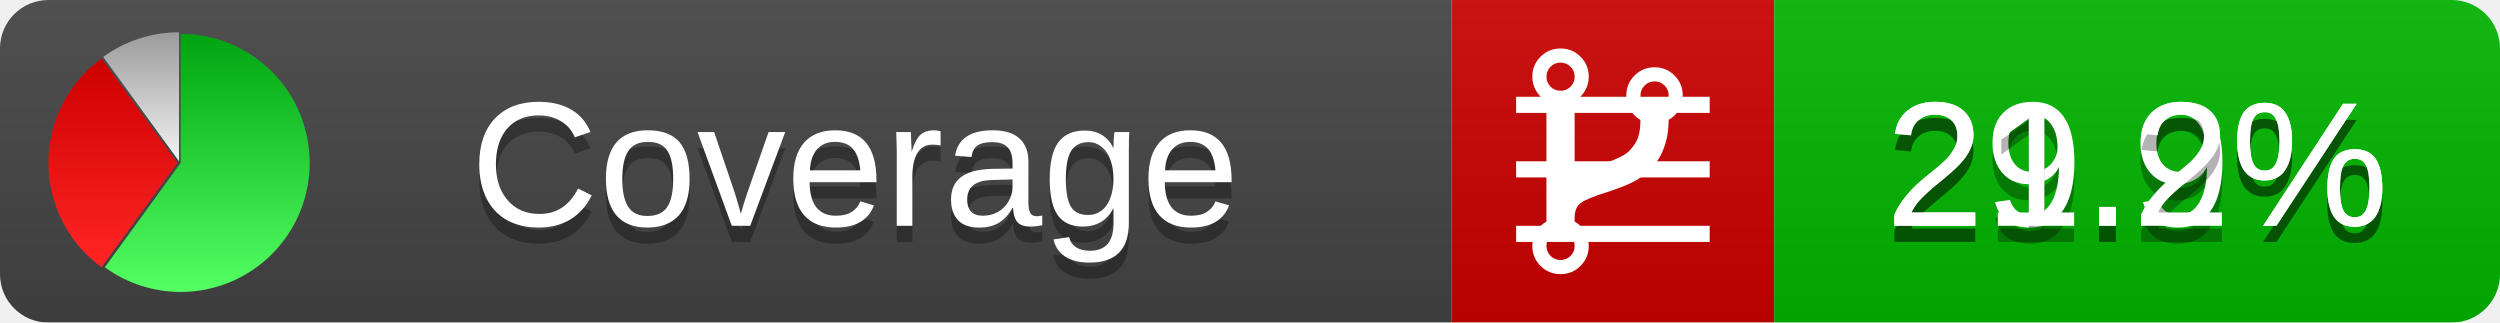
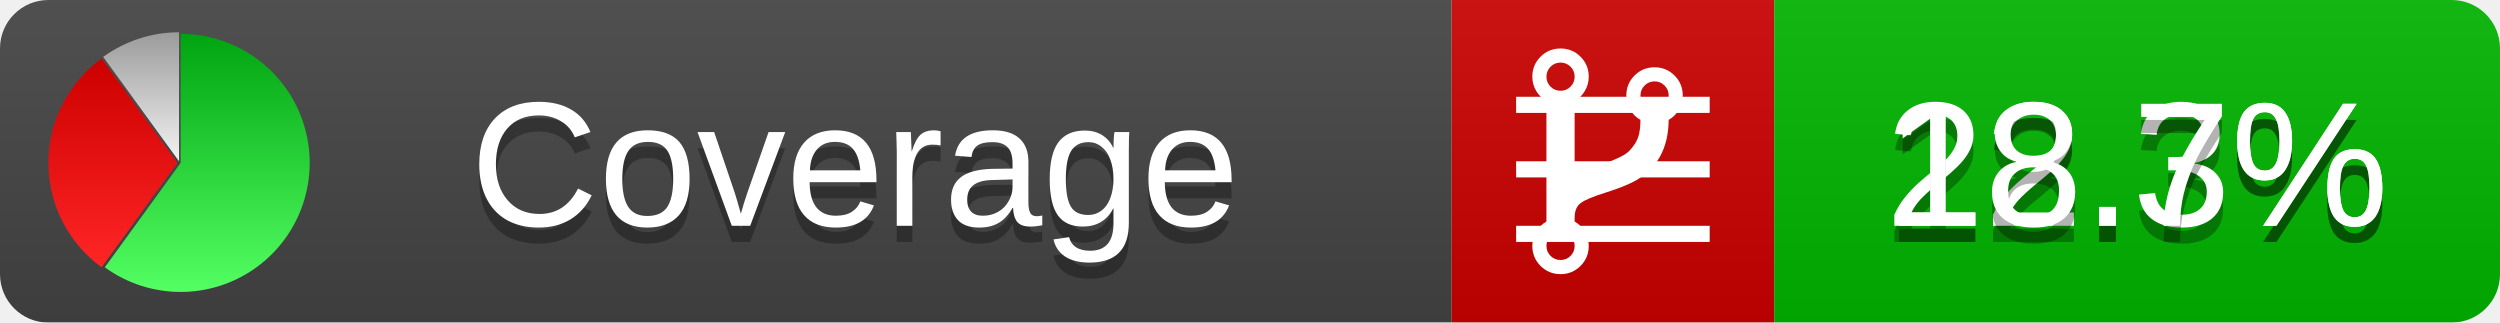
<svg xmlns="http://www.w3.org/2000/svg" xmlns:xlink="http://www.w3.org/1999/xlink" width="155" height="20">
  <style type="text/css">
          
            @keyframes fadeout {
              0 % { visibility: visible; opacity: 1; }
              40% { visibility: visible; opacity: 1; }
              50% { visibility: hidden; opacity: 0; }
              90% { visibility: hidden; opacity: 0; }
              100% { visibility: visible; opacity: 1; }
            }
            @keyframes fadein {
              0% { visibility: hidden; opacity: 0; }
              40% { visibility: hidden; opacity: 0; }
              50% { visibility: visible; opacity: 1; }
              90% { visibility: visible; opacity: 1; }
              100% { visibility: hidden; opacity: 0; }
            }
            .linecoverage {
                animation-duration: 10s;
                animation-name: fadeout;
                animation-iteration-count: infinite;
            }
            .branchcoverage {
                animation-duration: 10s;
                animation-name: fadein;
                animation-iteration-count: infinite;
            }
          
    </style>
  <defs>
    <linearGradient id="gradient" x2="0" y2="100%">
      <stop offset="0" stop-color="#bbb" stop-opacity=".1" />
      <stop offset="1" stop-opacity=".1" />
    </linearGradient>
    <linearGradient id="green" x2="0" y2="100%">
      <stop offset="0" stop-color="#00A410" />
      <stop offset="1" stop-color="#53FF63" />
    </linearGradient>
    <linearGradient id="red" x2="0" y2="100%">
      <stop offset="0" stop-color="#C00" />
      <stop offset="1" stop-color="#FF2525" />
    </linearGradient>
    <linearGradient id="gray" x2="0" y2="100%">
      <stop offset="0" stop-color="#9B9B9B" />
      <stop offset="1" stop-color="#F3F3F3" />
    </linearGradient>
    <mask id="mask">
      <rect width="155" height="20" rx="3" fill="#fff" />
    </mask>
    <g id="icon">
      <path style="fill:url(#green);" d="M205,202.5 l0,-200 a200,200 0 1,1 -117.558,361.803 z" />
      <path style="fill:url(#red);" d="M200,202.5 l-117.558,161.803 a200,200 0 0,1 0,-323.607 z" />
      <path style="fill:url(#gray);" d="M202.5,200 l-117.558,-161.803 a200,200 0 0,1 117.558,-38.196 z" />
    </g>
  </defs>
  <g mask="url(#mask)">
    <rect x="0" y="0" width="90" height="20" fill="#444" />
    <rect x="90" y="0" width="20" height="20" fill="#c00" />
    <rect x="110" y="0" width="45" height="20" fill="#00B600" />
    <rect x="0" y="0" width="155" height="20" fill="url(#gradient)" />
  </g>
  <g>
    <path class="linecoverage" stroke="#fff" d="M94 6.5 h12 M94 10.5 h12 M94 14.5 h12" />
    <path class="branchcoverage" fill="#fff" d="m 97.628,15.247 q 0,-0.364 -0.255,-0.619 -0.255,-0.255 -0.619,-0.255 -0.364,0 -0.619,0.255 -0.255,0.255 -0.255,0.619 0,0.364 0.255,0.619 0.255,0.255 0.619,0.255 0.364,0 0.619,-0.255 0.255,-0.255 0.255,-0.619 z m 0,-10.493 q 0,-0.364 -0.255,-0.619 -0.255,-0.255 -0.619,-0.255 -0.364,0 -0.619,0.255 -0.255,0.255 -0.255,0.619 0,0.364 0.255,0.619 0.255,0.255 0.619,0.255 0.364,0 0.619,-0.255 0.255,-0.255 0.255,-0.619 z m 5.83,1.166 q 0,-0.364 -0.255,-0.619 -0.255,-0.255 -0.619,-0.255 -0.364,0 -0.619,0.255 -0.255,0.255 -0.255,0.619 0,0.364 0.255,0.619 0.255,0.255 0.619,0.255 0.364,0 0.619,-0.255 0.255,-0.255 0.255,-0.619 z m 0.874,0 q 0,0.474 -0.237,0.879 -0.237,0.405 -0.638,0.633 -0.018,2.614 -2.059,3.771 -0.619,0.346 -1.849,0.738 -1.166,0.364 -1.544,0.647 -0.378,0.282 -0.378,0.911 l 0,0.237 q 0.401,0.228 0.638,0.633 0.237,0.405 0.237,0.879 0,0.729 -0.51,1.239 -0.51,0.51 -1.239,0.51 -0.729,0 -1.239,-0.51 -0.51,-0.51 -0.51,-1.239 0,-0.474 0.237,-0.879 0.237,-0.405 0.638,-0.633 l 0,-7.469 q -0.401,-0.228 -0.638,-0.633 -0.237,-0.405 -0.237,-0.879 0,-0.729 0.51,-1.239 0.51,-0.51 1.239,-0.51 0.729,0 1.239,0.51 0.51,0.51 0.51,1.239 0,0.474 -0.237,0.879 -0.237,0.405 -0.638,0.633 l 0,4.527 q 0.492,-0.237 1.403,-0.519 0.501,-0.155 0.797,-0.269 0.296,-0.114 0.642,-0.282 0.346,-0.169 0.537,-0.36 0.191,-0.191 0.369,-0.465 0.178,-0.273 0.255,-0.633 0.077,-0.36 0.077,-0.833 -0.401,-0.228 -0.638,-0.633 -0.237,-0.405 -0.237,-0.879 0,-0.729 0.51,-1.239 0.51,-0.51 1.239,-0.51 0.729,0 1.239,0.51 0.51,0.51 0.51,1.239 z" />
  </g>
  <g fill="#fff" text-anchor="middle" font-family="Verdana,Arial,Geneva,sans-serif" font-size="11">
    <a xlink:href="https://github.com/danielpalme/ReportGenerator" target="_top">
      <use xlink:href="#icon" transform="translate(3,2) scale(.04)" />
    </a>
    <text x="53" y="15" fill="#010101" fill-opacity=".3">Coverage</text>
    <text x="53" y="14" fill="#fff">Coverage</text>
-     <text class="linecoverage" x="132.5" y="15" fill="#010101" fill-opacity=".3">29.9%</text>
-     <text class="linecoverage" x="132.5" y="14">29.9%</text>
-     <text class="branchcoverage" x="132.5" y="15" fill="#010101" fill-opacity=".3">21.2%</text>
-     <text class="branchcoverage" x="132.5" y="14">21.2%</text>
+     <text class="linecoverage" x="132.5" y="15" fill="#010101" fill-opacity=".3">22.3%</text>
+     <text class="linecoverage" x="132.5" y="14">22.3%</text>
+     <text class="branchcoverage" x="132.5" y="15" fill="#010101" fill-opacity=".3">18.7%</text>
+     <text class="branchcoverage" x="132.5" y="14">18.7%</text>
  </g>
  <g>
    <rect class="linecoverage" x="90" y="0" width="65" height="20" fill-opacity="0" />
    <rect class="branchcoverage" x="90" y="0" width="65" height="20" fill-opacity="0" />
  </g>
</svg>
